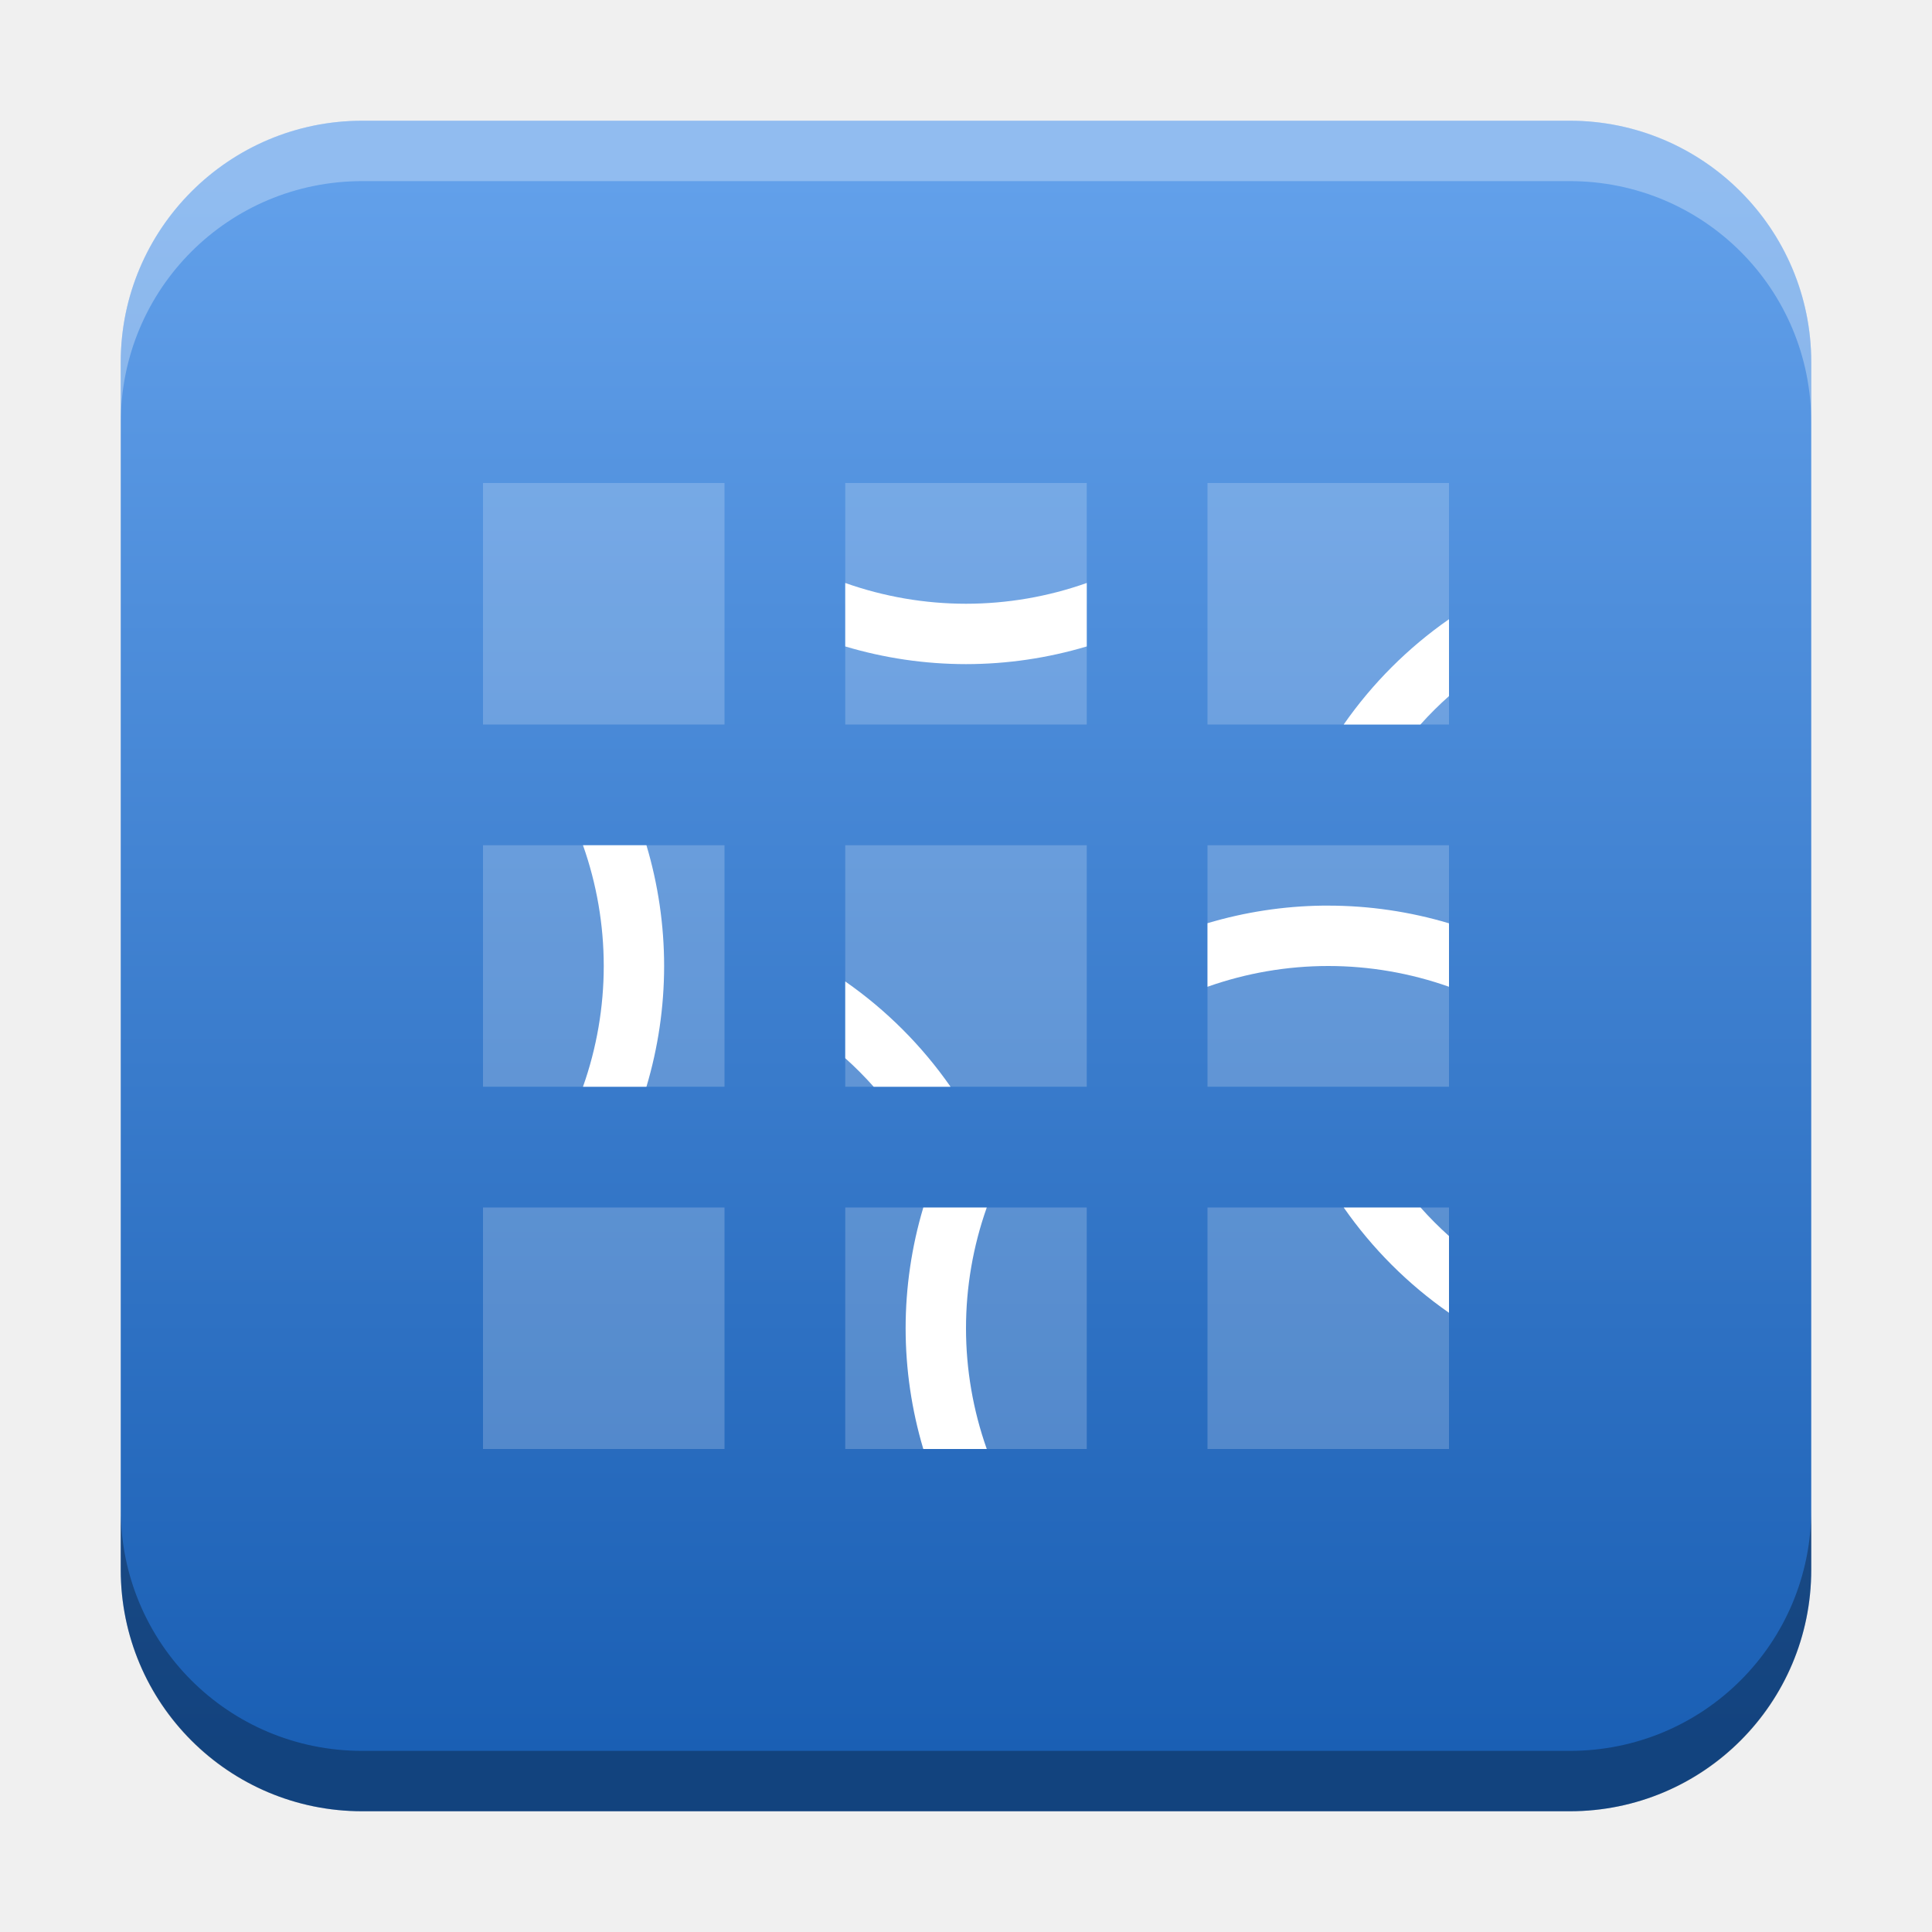
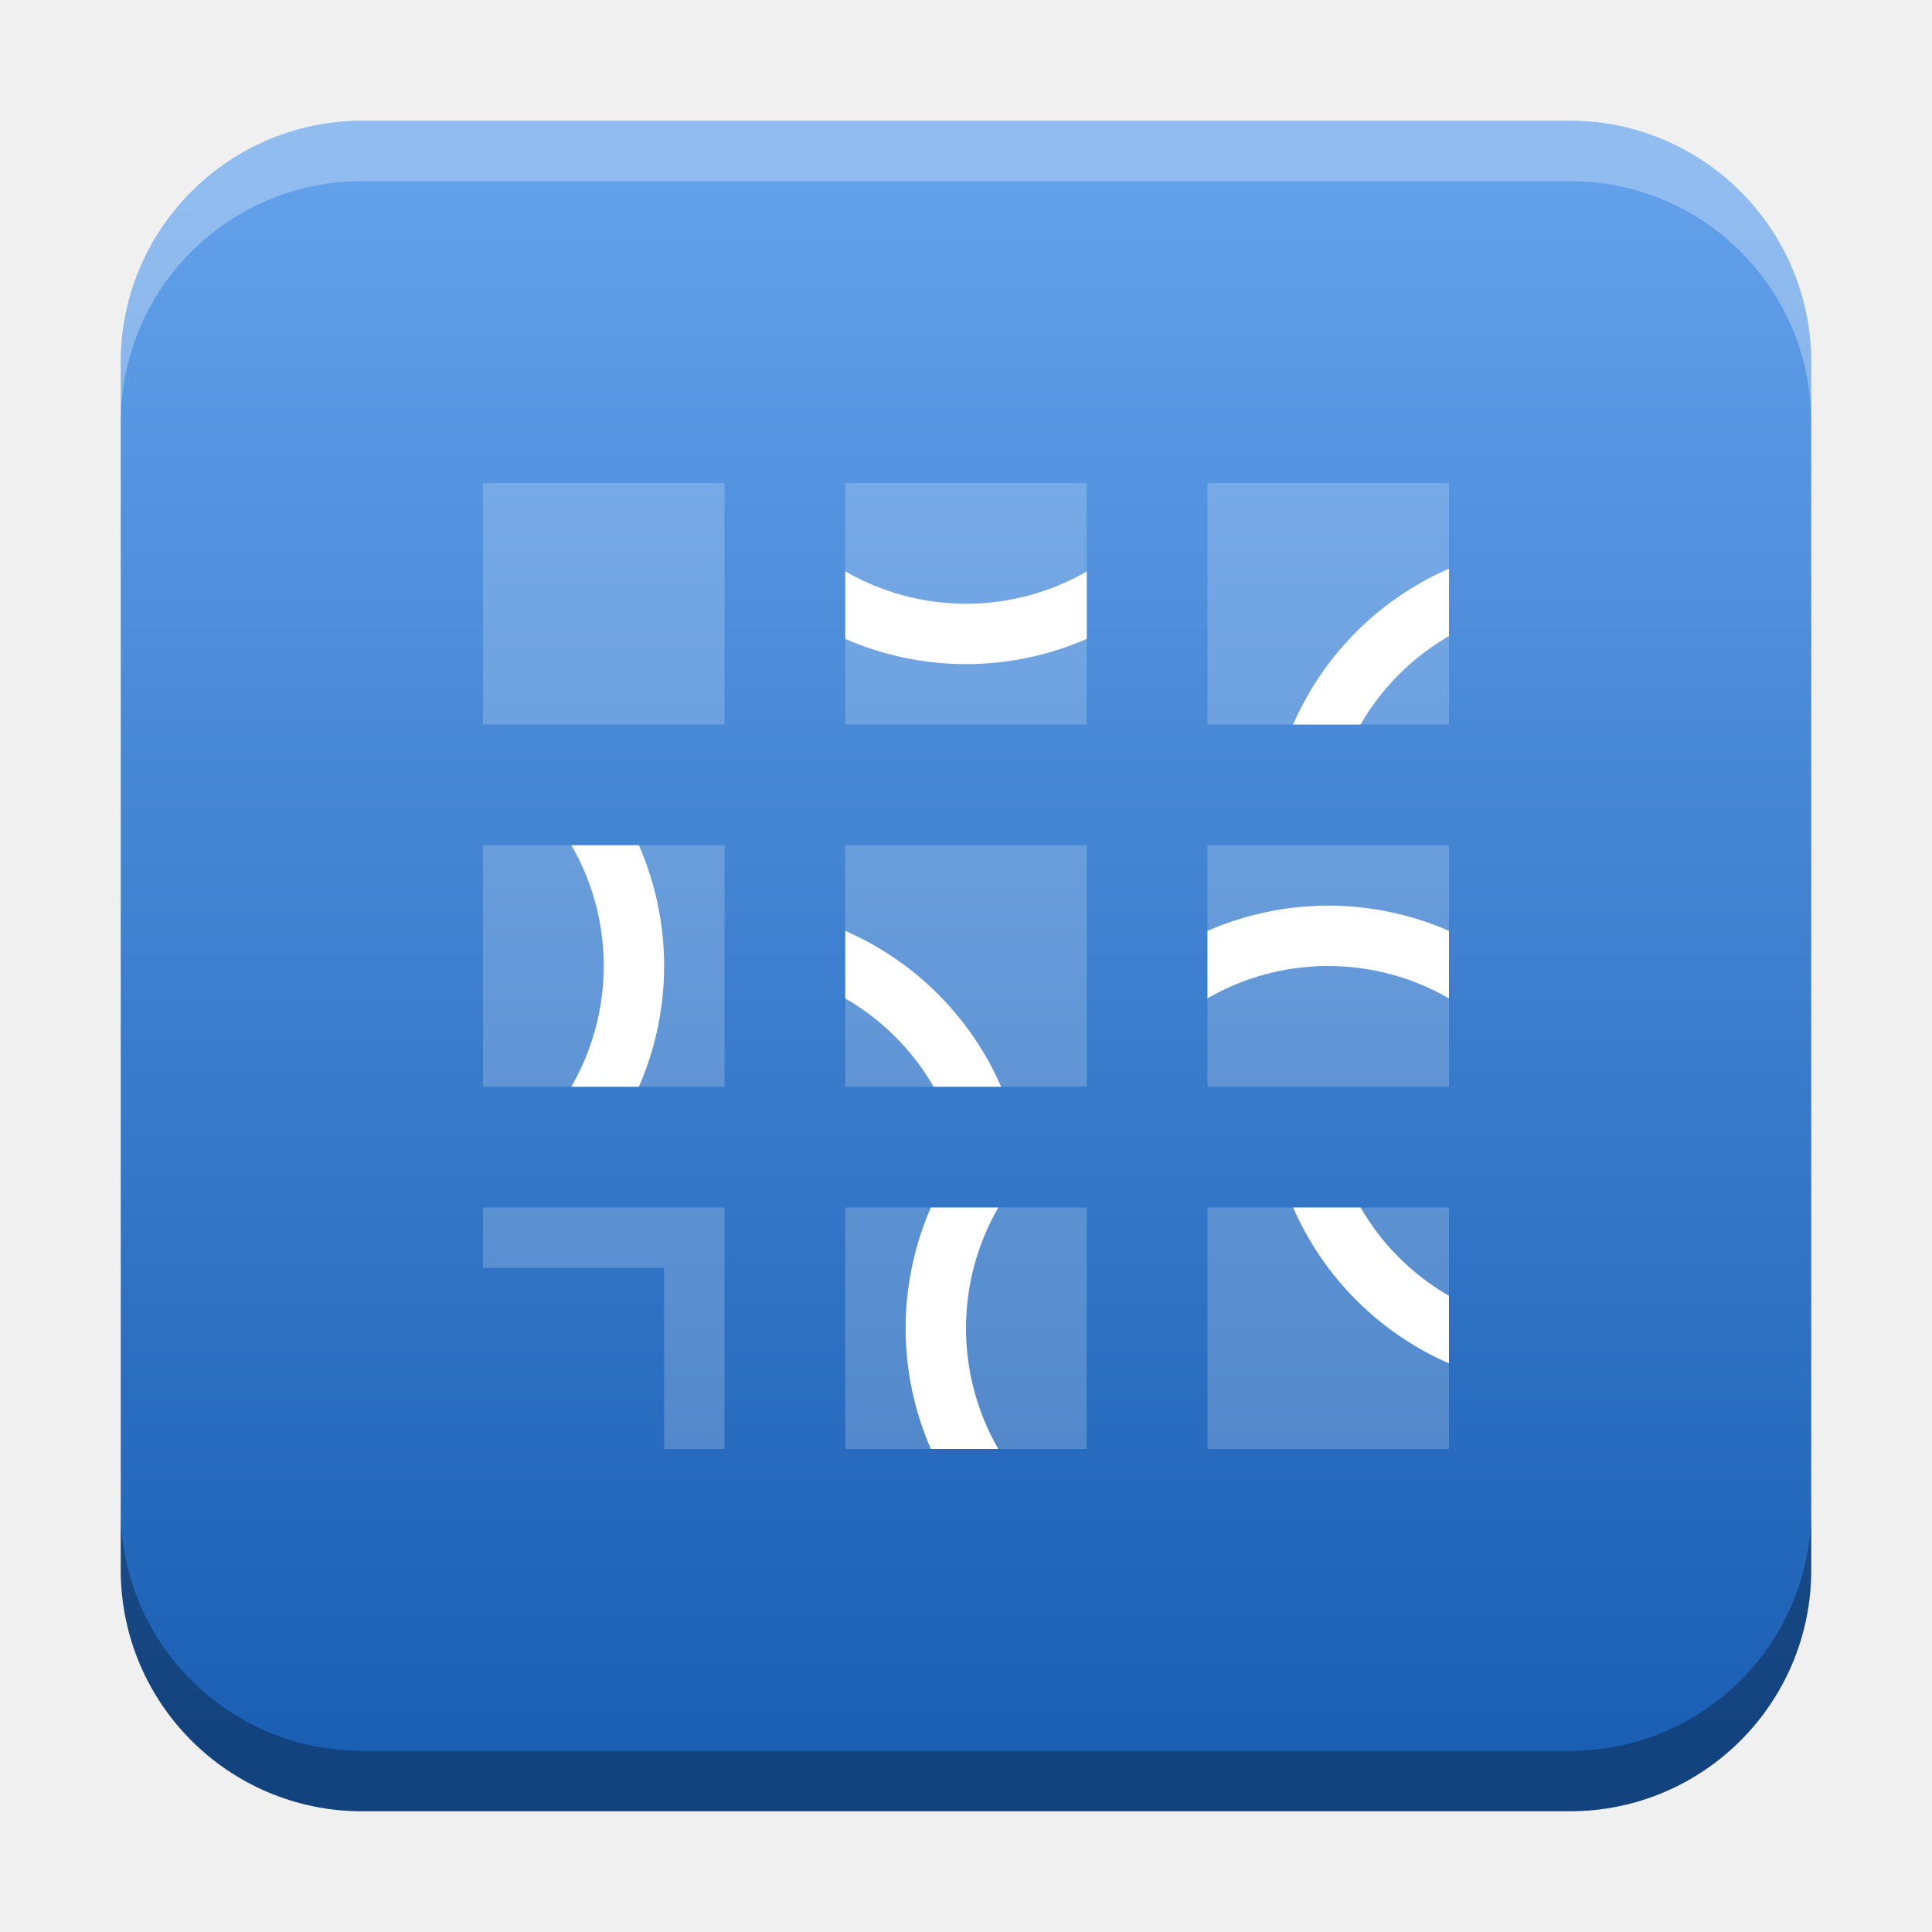
<svg xmlns="http://www.w3.org/2000/svg" xmlns:xlink="http://www.w3.org/1999/xlink" width="32" height="32" id="svg2" version="1.1">
  <defs id="defs4">
    <linearGradient id="linearGradient8471">
      <stop id="stop8467" offset="0" style="stop-color:#62a0ea;stop-opacity:1" />
      <stop id="stop8469" offset="1" style="stop-color:#1a5fb4;stop-opacity:1" />
    </linearGradient>
    <linearGradient id="linearGradient5306">
      <stop style="stop-color:#ffffff;stop-opacity:0.099;" offset="0" id="stop5308" />
      <stop style="stop-color:#ffffff;stop-opacity:0;" offset="1" id="stop5310" />
    </linearGradient>
    <linearGradient id="linearGradient5290">
      <stop style="stop-color:#00ffff;stop-opacity:0.098;" offset="0" id="stop5292" />
      <stop id="stop6740" offset="0.5" style="stop-color:#00ff7f;stop-opacity:0.047;" />
      <stop style="stop-color:#00ff00;stop-opacity:0;" offset="1" id="stop5294" />
    </linearGradient>
    <linearGradient id="linearGradient5188">
      <stop style="stop-color:#64b5f6;stop-opacity:0.247;" offset="0" id="stop5198" />
      <stop style="stop-color:#64b5f6;stop-opacity:0;" offset="1" id="stop5192" />
    </linearGradient>
    <linearGradient id="linearGradient3975">
      <stop style="stop-color:#ff5555;stop-opacity:1;" offset="0" id="stop3977" />
    </linearGradient>
    <linearGradient id="linearGradient3969">
      <stop style="stop-color:#87cdde;stop-opacity:1;" offset="0" id="stop3971" />
    </linearGradient>
    <filter id="filter3945" x="0" y="6" width="1.2" style="color-interpolation-filters:sRGB">
      <feDiffuseLighting id="feDiffuseLighting3947" lighting-color="#fdfdfd" surfaceScale="121.495" diffuseConstant="28.448" />
    </filter>
    <filter id="filter3979" style="color-interpolation-filters:sRGB">
      <feFlood flood-opacity="0.2" flood-color="rgb(0,0,0)" result="flood" id="feFlood3981" />
      <feComposite in="flood" in2="SourceGraphic" operator="in" result="composite1" id="feComposite3983" />
      <feGaussianBlur stdDeviation="6" result="blur" id="feGaussianBlur3985" />
      <feOffset dx="0" dy="6" result="offset" id="feOffset3987" />
      <feComposite in="SourceGraphic" in2="offset" operator="over" result="fbSourceGraphic" id="feComposite3989" />
      <feColorMatrix result="fbSourceGraphicAlpha" in="fbSourceGraphic" values="0 0 0 -1 0 0 0 0 -1 0 0 0 0 -1 0 0 0 0 1 0" id="feColorMatrix3991" />
      <feFlood id="feFlood3993" flood-opacity="0.2" flood-color="rgb(0,0,0)" result="flood" in="fbSourceGraphic" />
      <feComposite id="feComposite3995" in2="fbSourceGraphic" in="flood" operator="in" result="composite1" />
      <feGaussianBlur id="feGaussianBlur3997" stdDeviation="6" result="blur" />
      <feOffset id="feOffset3999" dx="0" dy="6" result="offset" />
      <feComposite id="feComposite4001" in2="offset" in="fbSourceGraphic" operator="over" result="composite2" />
    </filter>
    <filter style="color-interpolation-filters:sRGB" id="filter3876">
      <feFlood flood-opacity="0.2" flood-color="rgb(0,0,0)" result="flood" id="feFlood3878" />
      <feComposite in="flood" in2="SourceGraphic" operator="in" result="composite1" id="feComposite3880" />
      <feGaussianBlur stdDeviation="6" result="blur" id="feGaussianBlur3882" />
      <feOffset dx="0" dy="6" result="offset" id="feOffset3884" />
      <feComposite in="SourceGraphic" in2="offset" operator="over" result="fbSourceGraphic" id="feComposite3886" />
      <feColorMatrix result="fbSourceGraphicAlpha" in="fbSourceGraphic" values="0 0 0 -1 0 0 0 0 -1 0 0 0 0 -1 0 0 0 0 1 0" id="feColorMatrix3888" />
      <feFlood id="feFlood3890" flood-opacity="0.397" flood-color="rgb(0,0,0)" result="flood" in="fbSourceGraphic" />
      <feComposite id="feComposite3892" in2="fbSourceGraphic" in="flood" operator="in" result="composite1" />
      <feGaussianBlur id="feGaussianBlur3894" stdDeviation="19.2" result="blur" />
      <feOffset id="feOffset3896" dx="0" dy="6" result="offset" />
      <feComposite id="feComposite3898" in2="offset" in="fbSourceGraphic" operator="over" result="fbSourceGraphic" />
      <feColorMatrix result="fbSourceGraphicAlpha" in="fbSourceGraphic" values="0 0 0 -1 0 0 0 0 -1 0 0 0 0 -1 0 0 0 0 1 0" id="feColorMatrix3900" />
      <feFlood id="feFlood3902" flood-opacity="0.8" flood-color="rgb(0,0,0)" result="flood" in="fbSourceGraphic" />
      <feComposite id="feComposite3904" in2="fbSourceGraphic" in="flood" operator="in" result="composite1" />
      <feGaussianBlur id="feGaussianBlur3906" stdDeviation="19.2" result="blur" />
      <feOffset id="feOffset3908" dx="0" dy="6" result="offset" />
      <feComposite id="feComposite3910" in2="offset" in="fbSourceGraphic" operator="over" result="fbSourceGraphic" />
      <feColorMatrix result="fbSourceGraphicAlpha" in="fbSourceGraphic" values="0 0 0 -1 0 0 0 0 -1 0 0 0 0 -1 0 0 0 0 1 0" id="feColorMatrix3912" />
      <feFlood id="feFlood3914" flood-opacity="0.8" flood-color="rgb(0,0,0)" result="flood" in="fbSourceGraphic" />
      <feComposite id="feComposite3916" in2="fbSourceGraphic" in="flood" operator="in" result="composite1" />
      <feGaussianBlur id="feGaussianBlur3918" stdDeviation="26.1" result="blur" />
      <feOffset id="feOffset3920" dx="0" dy="6" result="offset" />
      <feComposite id="feComposite3922" in2="offset" in="fbSourceGraphic" operator="over" result="fbSourceGraphic" />
      <feColorMatrix result="fbSourceGraphicAlpha" in="fbSourceGraphic" values="0 0 0 -1 0 0 0 0 -1 0 0 0 0 -1 0 0 0 0 1 0" id="feColorMatrix3924" />
      <feFlood id="feFlood3926" flood-opacity="0.8" flood-color="rgb(0,0,0)" result="flood" in="fbSourceGraphic" />
      <feComposite id="feComposite3928" in2="fbSourceGraphic" in="flood" operator="in" result="composite1" />
      <feGaussianBlur id="feGaussianBlur3930" stdDeviation="35.7" result="blur" />
      <feOffset id="feOffset3932" dx="0" dy="6" result="offset" />
      <feComposite id="feComposite3934" in2="offset" in="fbSourceGraphic" operator="over" result="fbSourceGraphic" />
      <feColorMatrix result="fbSourceGraphicAlpha" in="fbSourceGraphic" values="0 0 0 -1 0 0 0 0 -1 0 0 0 0 -1 0 0 0 0 1 0" id="feColorMatrix3936" />
      <feFlood id="feFlood3938" flood-opacity="0.8" flood-color="rgb(0,0,0)" result="flood" in="fbSourceGraphic" />
      <feComposite id="feComposite3940" in2="fbSourceGraphic" in="flood" operator="in" result="composite1" />
      <feGaussianBlur id="feGaussianBlur3942" stdDeviation="6" result="blur" />
      <feOffset id="feOffset3944" dx="0" dy="6" result="offset" />
      <feComposite id="feComposite3946" in2="offset" in="fbSourceGraphic" operator="over" result="fbSourceGraphic" />
      <feColorMatrix result="fbSourceGraphicAlpha" in="fbSourceGraphic" values="0 0 0 -1 0 0 0 0 -1 0 0 0 0 -1 0 0 0 0 1 0" id="feColorMatrix3948" />
      <feFlood id="feFlood3950" flood-opacity="0.8" flood-color="rgb(0,0,0)" result="flood" in="fbSourceGraphic" />
      <feComposite id="feComposite3952" in2="fbSourceGraphic" in="flood" operator="in" result="composite1" />
      <feGaussianBlur id="feGaussianBlur3954" stdDeviation="21.7" result="blur" />
      <feOffset id="feOffset3956" dx="0" dy="6" result="offset" />
      <feComposite id="feComposite3958" in2="offset" in="fbSourceGraphic" operator="over" result="fbSourceGraphic" />
      <feColorMatrix result="fbSourceGraphicAlpha" in="fbSourceGraphic" values="0 0 0 -1 0 0 0 0 -1 0 0 0 0 -1 0 0 0 0 1 0" id="feColorMatrix3960" />
      <feFlood id="feFlood3962" flood-opacity="0.8" flood-color="rgb(0,0,0)" result="flood" in="fbSourceGraphic" />
      <feComposite id="feComposite3964" in2="fbSourceGraphic" in="flood" operator="in" result="composite1" />
      <feGaussianBlur id="feGaussianBlur3966" stdDeviation="21.7" result="blur" />
      <feOffset id="feOffset3968" dx="0" dy="1.9" result="offset" />
      <feComposite id="feComposite3970" in2="offset" in="fbSourceGraphic" operator="over" result="fbSourceGraphic" />
      <feColorMatrix result="fbSourceGraphicAlpha" in="fbSourceGraphic" values="0 0 0 -1 0 0 0 0 -1 0 0 0 0 -1 0 0 0 0 1 0" id="feColorMatrix3972" />
      <feFlood id="feFlood3974" flood-opacity="0.8" flood-color="rgb(0,0,0)" result="flood" in="fbSourceGraphic" />
      <feComposite id="feComposite3976" in2="fbSourceGraphic" in="flood" operator="in" result="composite1" />
      <feGaussianBlur id="feGaussianBlur3978" stdDeviation="21.7" result="blur" />
      <feOffset id="feOffset3980" dx="3.6" dy="1.9" result="offset" />
      <feComposite id="feComposite3982" in2="offset" in="fbSourceGraphic" operator="over" result="fbSourceGraphic" />
      <feColorMatrix result="fbSourceGraphicAlpha" in="fbSourceGraphic" values="0 0 0 -1 0 0 0 0 -1 0 0 0 0 -1 0 0 0 0 1 0" id="feColorMatrix3984" />
      <feFlood id="feFlood3986" flood-opacity="0.8" flood-color="rgb(0,0,0)" result="flood" in="fbSourceGraphic" />
      <feComposite id="feComposite3988" in2="fbSourceGraphic" in="flood" operator="in" result="composite1" />
      <feGaussianBlur id="feGaussianBlur3990" stdDeviation="21.7" result="blur" />
      <feOffset id="feOffset3992" dx="9.6" dy="1.9" result="offset" />
      <feComposite id="feComposite3994" in2="offset" in="fbSourceGraphic" operator="over" result="fbSourceGraphic" />
      <feColorMatrix result="fbSourceGraphicAlpha" in="fbSourceGraphic" values="0 0 0 -1 0 0 0 0 -1 0 0 0 0 -1 0 0 0 0 1 0" id="feColorMatrix3996" />
      <feFlood id="feFlood3998" flood-opacity="0.8" flood-color="rgb(0,0,0)" result="flood" in="fbSourceGraphic" />
      <feComposite id="feComposite4000" in2="fbSourceGraphic" in="flood" operator="in" result="composite1" />
      <feGaussianBlur id="feGaussianBlur4002" stdDeviation="21.7" result="blur" />
      <feOffset id="feOffset4004" dx="1.2" dy="1.9" result="offset" />
      <feComposite id="feComposite4006" in2="offset" in="fbSourceGraphic" operator="over" result="fbSourceGraphic" />
      <feColorMatrix result="fbSourceGraphicAlpha" in="fbSourceGraphic" values="0 0 0 -1 0 0 0 0 -1 0 0 0 0 -1 0 0 0 0 1 0" id="feColorMatrix4008" />
      <feFlood id="feFlood4010" flood-opacity="0.8" flood-color="rgb(0,0,0)" result="flood" in="fbSourceGraphic" />
      <feComposite id="feComposite4012" in2="fbSourceGraphic" in="flood" operator="in" result="composite1" />
      <feGaussianBlur id="feGaussianBlur4014" stdDeviation="21.7" result="blur" />
      <feOffset id="feOffset4016" dx="-1.4" dy="1.9" result="offset" />
      <feComposite id="feComposite4018" in2="offset" in="fbSourceGraphic" operator="over" result="fbSourceGraphic" />
      <feColorMatrix result="fbSourceGraphicAlpha" in="fbSourceGraphic" values="0 0 0 -1 0 0 0 0 -1 0 0 0 0 -1 0 0 0 0 1 0" id="feColorMatrix4020" />
      <feFlood id="feFlood4022" flood-opacity="0.8" flood-color="rgb(0,0,0)" result="flood" in="fbSourceGraphic" />
      <feComposite id="feComposite4024" in2="fbSourceGraphic" in="flood" operator="in" result="composite1" />
      <feGaussianBlur id="feGaussianBlur4026" stdDeviation="21.7" result="blur" />
      <feOffset id="feOffset4028" dx="0.3" dy="1.9" result="offset" />
      <feComposite id="feComposite4030" in2="offset" in="fbSourceGraphic" operator="over" result="fbSourceGraphic" />
      <feColorMatrix result="fbSourceGraphicAlpha" in="fbSourceGraphic" values="0 0 0 -1 0 0 0 0 -1 0 0 0 0 -1 0 0 0 0 1 0" id="feColorMatrix4032" />
      <feFlood id="feFlood4034" flood-opacity="0.8" flood-color="rgb(0,0,0)" result="flood" in="fbSourceGraphic" />
      <feComposite id="feComposite4036" in2="fbSourceGraphic" in="flood" operator="in" result="composite1" />
      <feGaussianBlur id="feGaussianBlur4038" stdDeviation="21.7" result="blur" />
      <feOffset id="feOffset4040" dx="-8.04912e-16" dy="1.9" result="offset" />
      <feComposite id="feComposite4042" in2="offset" in="fbSourceGraphic" operator="over" result="fbSourceGraphic" />
      <feColorMatrix result="fbSourceGraphicAlpha" in="fbSourceGraphic" values="0 0 0 -1 0 0 0 0 -1 0 0 0 0 -1 0 0 0 0 1 0" id="feColorMatrix4044" />
      <feFlood id="feFlood4046" flood-opacity="0.8" flood-color="rgb(0,0,0)" result="flood" in="fbSourceGraphic" />
      <feComposite id="feComposite4048" in2="fbSourceGraphic" in="flood" operator="in" result="composite1" />
      <feGaussianBlur id="feGaussianBlur4050" stdDeviation="21.7" result="blur" />
      <feOffset id="feOffset4052" dx="-8.04912e-16" dy="3.6" result="offset" />
      <feComposite id="feComposite4054" in2="offset" in="fbSourceGraphic" operator="over" result="fbSourceGraphic" />
      <feColorMatrix result="fbSourceGraphicAlpha" in="fbSourceGraphic" values="0 0 0 -1 0 0 0 0 -1 0 0 0 0 -1 0 0 0 0 1 0" id="feColorMatrix4056" />
      <feFlood id="feFlood4058" flood-opacity="0.8" flood-color="rgb(0,0,0)" result="flood" in="fbSourceGraphic" />
      <feComposite id="feComposite4060" in2="fbSourceGraphic" in="flood" operator="in" result="composite1" />
      <feGaussianBlur id="feGaussianBlur4062" stdDeviation="6" result="blur" />
      <feOffset id="feOffset4064" dx="-8.04912e-16" dy="3.6" result="offset" />
      <feComposite id="feComposite4066" in2="offset" in="fbSourceGraphic" operator="over" result="fbSourceGraphic" />
      <feColorMatrix result="fbSourceGraphicAlpha" in="fbSourceGraphic" values="0 0 0 -1 0 0 0 0 -1 0 0 0 0 -1 0 0 0 0 1 0" id="feColorMatrix4080" />
      <feFlood id="feFlood4082" flood-opacity="0.8" flood-color="rgb(0,0,0)" result="flood" in="fbSourceGraphic" />
      <feComposite id="feComposite4084" in2="fbSourceGraphic" in="flood" operator="in" result="composite1" />
      <feGaussianBlur id="feGaussianBlur4086" stdDeviation="6" result="blur" />
      <feOffset id="feOffset4088" dx="-8.04912e-16" dy="3.6" result="offset" />
      <feComposite id="feComposite4090" in2="offset" in="fbSourceGraphic" operator="over" result="fbSourceGraphic" />
      <feColorMatrix result="fbSourceGraphicAlpha" in="fbSourceGraphic" values="0 0 0 -1 0 0 0 0 -1 0 0 0 0 -1 0 0 0 0 1 0" id="feColorMatrix4092" />
      <feFlood id="feFlood4094" flood-opacity="0.8" flood-color="rgb(0,0,0)" result="flood" in="fbSourceGraphic" />
      <feComposite id="feComposite4096" in2="fbSourceGraphic" in="flood" operator="in" result="composite1" />
      <feGaussianBlur id="feGaussianBlur4098" stdDeviation="6" result="blur" />
      <feOffset id="feOffset4100" dx="-8.04912e-16" dy="7.7" result="offset" />
      <feComposite id="feComposite4102" in2="offset" in="fbSourceGraphic" operator="over" result="fbSourceGraphic" />
      <feColorMatrix result="fbSourceGraphicAlpha" in="fbSourceGraphic" values="0 0 0 -1 0 0 0 0 -1 0 0 0 0 -1 0 0 0 0 1 0" id="feColorMatrix4104" />
      <feFlood id="feFlood4106" flood-opacity="0.8" flood-color="rgb(0,0,0)" result="flood" in="fbSourceGraphic" />
      <feComposite id="feComposite4108" in2="fbSourceGraphic" in="flood" operator="in" result="composite1" />
      <feGaussianBlur id="feGaussianBlur4110" stdDeviation="6" result="blur" />
      <feOffset id="feOffset4112" dx="-8.04912e-16" dy="11.6" result="offset" />
      <feComposite id="feComposite4114" in2="offset" in="fbSourceGraphic" operator="over" result="fbSourceGraphic" />
      <feColorMatrix result="fbSourceGraphicAlpha" in="fbSourceGraphic" values="0 0 0 -1 0 0 0 0 -1 0 0 0 0 -1 0 0 0 0 1 0" id="feColorMatrix4116" />
      <feFlood id="feFlood4118" flood-opacity="0.5" flood-color="rgb(0,0,0)" result="flood" in="fbSourceGraphic" />
      <feComposite id="feComposite4120" in2="fbSourceGraphic" in="flood" operator="in" result="composite1" />
      <feGaussianBlur id="feGaussianBlur4122" stdDeviation="6" result="blur" />
      <feOffset id="feOffset4124" dx="-8.04912e-16" dy="11.6" result="offset" />
      <feComposite id="feComposite4126" in2="offset" in="fbSourceGraphic" operator="over" result="fbSourceGraphic" />
      <feColorMatrix result="fbSourceGraphicAlpha" in="fbSourceGraphic" values="0 0 0 -1 0 0 0 0 -1 0 0 0 0 -1 0 0 0 0 1 0" id="feColorMatrix4128" />
      <feFlood id="feFlood4130" flood-opacity="0.3" flood-color="rgb(0,0,0)" result="flood" in="fbSourceGraphic" />
      <feComposite id="feComposite4132" in2="fbSourceGraphic" in="flood" operator="in" result="composite1" />
      <feGaussianBlur id="feGaussianBlur4134" stdDeviation="6" result="blur" />
      <feOffset id="feOffset4136" dx="-8.04912e-16" dy="11.6" result="offset" />
      <feComposite id="feComposite4138" in2="offset" in="fbSourceGraphic" operator="over" result="fbSourceGraphic" />
      <feColorMatrix result="fbSourceGraphicAlpha" in="fbSourceGraphic" values="0 0 0 -1 0 0 0 0 -1 0 0 0 0 -1 0 0 0 0 1 0" id="feColorMatrix4140" />
      <feFlood id="feFlood4142" flood-opacity="0.2" flood-color="rgb(0,0,0)" result="flood" in="fbSourceGraphic" />
      <feComposite id="feComposite4144" in2="fbSourceGraphic" in="flood" operator="in" result="composite1" />
      <feGaussianBlur id="feGaussianBlur4146" stdDeviation="6" result="blur" />
      <feOffset id="feOffset4148" dx="-8.04912e-16" dy="11.6" result="offset" />
      <feComposite id="feComposite4150" in2="offset" in="fbSourceGraphic" operator="over" result="fbSourceGraphic" />
      <feColorMatrix result="fbSourceGraphicAlpha" in="fbSourceGraphic" values="0 0 0 -1 0 0 0 0 -1 0 0 0 0 -1 0 0 0 0 1 0" id="feColorMatrix4152" />
      <feFlood id="feFlood4154" flood-opacity="0.2" flood-color="rgb(0,0,0)" result="flood" in="fbSourceGraphic" />
      <feComposite id="feComposite4156" in2="fbSourceGraphic" in="flood" operator="in" result="composite1" />
      <feGaussianBlur id="feGaussianBlur4158" stdDeviation="6" result="blur" />
      <feOffset id="feOffset4160" dx="-8.04912e-16" dy="11.6" result="offset" />
      <feComposite id="feComposite4162" in2="offset" in="fbSourceGraphic" operator="over" result="fbSourceGraphic" />
      <feColorMatrix result="fbSourceGraphicAlpha" in="fbSourceGraphic" values="0 0 0 -1 0 0 0 0 -1 0 0 0 0 -1 0 0 0 0 1 0" id="feColorMatrix4164" />
      <feFlood id="feFlood4166" flood-opacity="0.2" flood-color="rgb(0,0,0)" result="flood" in="fbSourceGraphic" />
      <feComposite id="feComposite4168" in2="fbSourceGraphic" in="flood" operator="in" result="composite1" />
      <feGaussianBlur id="feGaussianBlur4170" stdDeviation="6" result="blur" />
      <feOffset id="feOffset4172" dx="-8.04912e-16" dy="6" result="offset" />
      <feComposite id="feComposite4174" in2="offset" in="fbSourceGraphic" operator="over" result="composite2" />
    </filter>
    <filter id="filter4522" style="color-interpolation-filters:sRGB">
      <feGaussianBlur stdDeviation="3" id="feGaussianBlur4524" />
      <feColorMatrix result="fbSourceGraphic" values="1 0 0 0 0 0 1 0 0 0 0 0 1 0 0 0 0 0 6 -2.5 " id="feColorMatrix4526" />
    </filter>
    <filter id="filter4576" style="color-interpolation-filters:sRGB">
      <feGaussianBlur stdDeviation="3" id="feGaussianBlur4578" />
      <feColorMatrix result="fbSourceGraphic" values="1 0 0 0 0 0 1 0 0 0 0 0 1 0 0 0 0 0 6 -2.5 " id="feColorMatrix4580" />
    </filter>
    <filter id="filter4576-0" style="color-interpolation-filters:sRGB">
      <feGaussianBlur stdDeviation="3" id="feGaussianBlur4578-8" />
      <feColorMatrix result="fbSourceGraphic" values="1 0 0 0 0 0 1 0 0 0 0 0 1 0 0 0 0 0 6 -2.5 " id="feColorMatrix4580-0" />
    </filter>
    <filter id="filter4576-0-0" style="color-interpolation-filters:sRGB">
      <feGaussianBlur stdDeviation="3" id="feGaussianBlur4578-8-5" />
      <feColorMatrix result="fbSourceGraphic" values="1 0 0 0 0 0 1 0 0 0 0 0 1 0 0 0 0 0 6 -2.5 " id="feColorMatrix4580-0-2" />
    </filter>
    <filter id="filter4576-0-0-4" style="color-interpolation-filters:sRGB">
      <feGaussianBlur stdDeviation="3" id="feGaussianBlur4578-8-5-2" />
      <feColorMatrix result="fbSourceGraphic" values="1 0 0 0 0 0 1 0 0 0 0 0 1 0 0 0 0 0 6 -2.5 " id="feColorMatrix4580-0-2-7" />
    </filter>
    <radialGradient xlink:href="#linearGradient5306" id="radialGradient5296" cx="9" cy="1032.112" fx="9" fy="1032.112" r="10.125" gradientUnits="userSpaceOnUse" gradientTransform="matrix(1.944444,0,0,1.944447,-13.5625,-977.5881)" />
    <linearGradient xlink:href="#linearGradient5306" id="linearGradient5312" x1="-15.75" y1="1029.3" x2="23.625" y2="1029.3" gradientUnits="userSpaceOnUse" />
    <linearGradient id="linearGradient3783-1">
      <stop id="stop3785-2" offset="0" style="stop-color:#1e94d3;stop-opacity:1;" />
      <stop style="stop-color:#1e94d3;stop-opacity:1;" offset="1" id="stop3803-6" />
    </linearGradient>
    <linearGradient gradientUnits="userSpaceOnUse" y2="50" x2="30" y1="90" x1="-10" id="linearGradient3827-7" xlink:href="#linearGradient3783-1" />
    <linearGradient gradientUnits="userSpaceOnUse" y2="50" x2="30" y1="90" x1="-10" id="linearGradient3827" xlink:href="#linearGradient3783" />
    <linearGradient id="linearGradient3783">
      <stop id="stop3785" offset="0" style="stop-color:#1e94d3;stop-opacity:1;" />
      <stop style="stop-color:#1e94d3;stop-opacity:1;" offset="1" id="stop3803" />
    </linearGradient>
    <linearGradient id="linearGradient3821">
      <stop id="stop3823" offset="0" style="stop-color:#37aee2;stop-opacity:1;" />
      <stop id="stop3825" offset="1" style="stop-color:#1e96c8;stop-opacity:1;" />
    </linearGradient>
    <linearGradient id="linearGradient3829">
      <stop style="stop-color:#1f96d4;stop-opacity:1;" offset="0" id="stop3831" />
      <stop style="stop-color:#37aee2;stop-opacity:1;" offset="1" id="stop3833" />
    </linearGradient>
    <linearGradient id="linearGradient3877">
      <stop id="stop3879" offset="0" style="stop-color:#eff7fc;stop-opacity:1;" />
      <stop id="stop3881" offset="1" style="stop-color:#ffffff;stop-opacity:1;" />
    </linearGradient>
    <linearGradient id="linearGradient3689">
      <stop id="stop3691" offset="0" style="stop-color:#f68000;stop-opacity:1;" />
      <stop id="stop3693" offset="1" style="stop-color:#fd9800;stop-opacity:1;" />
    </linearGradient>
    <linearGradient id="linearGradient3675">
      <stop id="stop3677" offset="0" style="stop-color:#ffb900;stop-opacity:1;" />
      <stop id="stop3679" offset="1" style="stop-color:#ffd76b;stop-opacity:1;" />
    </linearGradient>
    <linearGradient y2="463.262" x2="412.23" y1="461.921" x1="-113.893" gradientUnits="userSpaceOnUse" id="linearGradient3840" xlink:href="#linearGradient3675" />
    <linearGradient id="linearGradient3634">
      <stop style="stop-color:#7a8288;stop-opacity:1;" offset="0" id="stop3636" />
      <stop id="stop3638" offset="0.076" style="stop-color:#9fa3a7;stop-opacity:1;" />
      <stop style="stop-color:#7d858b;stop-opacity:1;" offset="1" id="stop3640" />
    </linearGradient>
    <linearGradient y2="12.703" x2="151.346" y1="-0.642" x1="107.209" gradientTransform="matrix(0.2822222,0,0,0.2822222,-0.1398399,-0.01181449)" gradientUnits="userSpaceOnUse" id="linearGradient3838" xlink:href="#linearGradient3634" />
    <linearGradient id="linearGradient3712">
      <stop id="stop3714" offset="0" style="stop-color:#a1abb2;stop-opacity:1;" />
      <stop style="stop-color:#eaeced;stop-opacity:1;" offset="0.148" id="stop3720" />
      <stop id="stop3716" offset="1" style="stop-color:#c6ccd0;stop-opacity:1;" />
    </linearGradient>
    <linearGradient y2="27.389" x2="164.759" y1="12.641" x1="104.886" gradientUnits="userSpaceOnUse" id="linearGradient3836" xlink:href="#linearGradient3712" />
    <linearGradient id="linearGradient3702">
      <stop id="stop3704" offset="0" style="stop-color:#7a8288;stop-opacity:1;" />
      <stop style="stop-color:#9fa3a7;stop-opacity:1;" offset="0.529" id="stop3710" />
      <stop id="stop3706" offset="1" style="stop-color:#7d858b;stop-opacity:1;" />
    </linearGradient>
    <linearGradient y2="268.415" x2="334.031" y1="252.484" x1="18.875" gradientUnits="userSpaceOnUse" id="linearGradient3834" xlink:href="#linearGradient3702" />
    <linearGradient id="linearGradient3626">
      <stop style="stop-color:#a1abb2;stop-opacity:1;" offset="0" id="stop3628" />
      <stop id="stop3630" offset="0.083" style="stop-color:#eaeced;stop-opacity:1;" />
      <stop style="stop-color:#c6ccd0;stop-opacity:1;" offset="1" id="stop3632" />
    </linearGradient>
    <linearGradient y2="290.7" x2="278.432" y1="228.6" x1="44.104" gradientUnits="userSpaceOnUse" id="linearGradient3832" xlink:href="#linearGradient3626" />
    <linearGradient id="linearGradient3646">
      <stop id="stop3648" offset="0" style="stop-color:#f48200;stop-opacity:0;" />
      <stop style="stop-color:#f48200;stop-opacity:0.728;" offset="0.589" id="stop3654" />
      <stop id="stop3658" offset="0.816" style="stop-color:#cc5f00;stop-opacity:1;" />
      <stop id="stop3650" offset="1" style="stop-color:#a43d00;stop-opacity:1;" />
    </linearGradient>
    <linearGradient y2="55.356" x2="261.622" y1="70.105" x1="115.202" gradientUnits="userSpaceOnUse" id="linearGradient3830" xlink:href="#linearGradient3646" />
    <linearGradient id="linearGradient3668">
      <stop style="stop-color:#9b4400;stop-opacity:1;" offset="0" id="stop3670" />
      <stop style="stop-color:#e56300;stop-opacity:1;" offset="1" id="stop3672" />
    </linearGradient>
    <linearGradient y2="108.988" x2="93.522" y1="102.284" x1="64.751" gradientUnits="userSpaceOnUse" id="linearGradient3828" xlink:href="#linearGradient3668" />
    <linearGradient id="linearGradient3649">
      <stop id="stop3651" offset="0" style="stop-color:#e26400;stop-opacity:1;" />
      <stop id="stop3653" offset="1" style="stop-color:#ffb900;stop-opacity:1;" />
    </linearGradient>
    <linearGradient y2="125.316" x2="44.376" y1="100.342" x1="40.775" gradientTransform="matrix(1,0,0,1.020233,0,-1.423461)" gradientUnits="userSpaceOnUse" id="linearGradient3826" xlink:href="#linearGradient3649" />
    <linearGradient id="linearGradient3689-2">
      <stop id="stop3691-2" offset="0" style="stop-color:#f68000;stop-opacity:1;" />
      <stop id="stop3693-3" offset="1" style="stop-color:#fd9800;stop-opacity:1;" />
    </linearGradient>
    <linearGradient id="linearGradient3675-8">
      <stop id="stop3677-4" offset="0" style="stop-color:#ffb900;stop-opacity:1;" />
      <stop id="stop3679-7" offset="1" style="stop-color:#ffd76b;stop-opacity:1;" />
    </linearGradient>
    <linearGradient y2="463.262" x2="412.23" y1="461.921" x1="-113.893" gradientUnits="userSpaceOnUse" id="linearGradient3840-4" xlink:href="#linearGradient3675-8" />
    <linearGradient id="linearGradient3634-7">
      <stop style="stop-color:#7a8288;stop-opacity:1;" offset="0" id="stop3636-4" />
      <stop id="stop3638-6" offset="0.076" style="stop-color:#9fa3a7;stop-opacity:1;" />
      <stop style="stop-color:#7d858b;stop-opacity:1;" offset="1" id="stop3640-9" />
    </linearGradient>
    <linearGradient y2="12.703" x2="151.346" y1="-0.642" x1="107.209" gradientTransform="matrix(0.2822222,0,0,0.2822222,-0.1398399,-0.01181449)" gradientUnits="userSpaceOnUse" id="linearGradient3838-1" xlink:href="#linearGradient3634-7" />
    <linearGradient id="linearGradient3712-7">
      <stop id="stop3714-7" offset="0" style="stop-color:#a1abb2;stop-opacity:1;" />
      <stop style="stop-color:#eaeced;stop-opacity:1;" offset="0.148" id="stop3720-2" />
      <stop id="stop3716-3" offset="1" style="stop-color:#c6ccd0;stop-opacity:1;" />
    </linearGradient>
    <linearGradient y2="27.389" x2="164.759" y1="12.641" x1="104.886" gradientUnits="userSpaceOnUse" id="linearGradient3836-7" xlink:href="#linearGradient3712-7" />
    <linearGradient id="linearGradient3702-3">
      <stop id="stop3704-5" offset="0" style="stop-color:#7a8288;stop-opacity:1;" />
      <stop style="stop-color:#9fa3a7;stop-opacity:1;" offset="0.529" id="stop3710-4" />
      <stop id="stop3706-4" offset="1" style="stop-color:#7d858b;stop-opacity:1;" />
    </linearGradient>
    <linearGradient y2="268.415" x2="334.031" y1="252.484" x1="18.875" gradientUnits="userSpaceOnUse" id="linearGradient3834-9" xlink:href="#linearGradient3702-3" />
    <linearGradient id="linearGradient3626-6">
      <stop style="stop-color:#a1abb2;stop-opacity:1;" offset="0" id="stop3628-0" />
      <stop id="stop3630-5" offset="0.083" style="stop-color:#eaeced;stop-opacity:1;" />
      <stop style="stop-color:#c6ccd0;stop-opacity:1;" offset="1" id="stop3632-7" />
    </linearGradient>
    <linearGradient y2="290.7" x2="278.432" y1="228.6" x1="44.104" gradientUnits="userSpaceOnUse" id="linearGradient3832-3" xlink:href="#linearGradient3626-6" />
    <linearGradient id="linearGradient3646-6">
      <stop id="stop3648-6" offset="0" style="stop-color:#f48200;stop-opacity:0;" />
      <stop style="stop-color:#f48200;stop-opacity:0.728;" offset="0.589" id="stop3654-6" />
      <stop id="stop3658-4" offset="0.816" style="stop-color:#cc5f00;stop-opacity:1;" />
      <stop id="stop3650-0" offset="1" style="stop-color:#a43d00;stop-opacity:1;" />
    </linearGradient>
    <linearGradient y2="55.356" x2="261.622" y1="70.105" x1="115.202" gradientUnits="userSpaceOnUse" id="linearGradient3830-6" xlink:href="#linearGradient3646-6" />
    <linearGradient id="linearGradient3668-5">
      <stop style="stop-color:#9b4400;stop-opacity:1;" offset="0" id="stop3670-3" />
      <stop style="stop-color:#e56300;stop-opacity:1;" offset="1" id="stop3672-2" />
    </linearGradient>
    <linearGradient y2="108.988" x2="93.522" y1="102.284" x1="64.751" gradientUnits="userSpaceOnUse" id="linearGradient3828-1" xlink:href="#linearGradient3668-5" />
    <linearGradient id="linearGradient3649-3">
      <stop id="stop3651-9" offset="0" style="stop-color:#e26400;stop-opacity:1;" />
      <stop id="stop3653-7" offset="1" style="stop-color:#ffb900;stop-opacity:1;" />
    </linearGradient>
    <linearGradient y2="125.316" x2="44.376" y1="100.342" x1="40.775" gradientTransform="matrix(1,0,0,1.020233,0,-1.423461)" gradientUnits="userSpaceOnUse" id="linearGradient3826-1" xlink:href="#linearGradient3649-3" />
    <linearGradient id="linearGradient2460" y2="44.984" gradientUnits="userSpaceOnUse" x2="19.36" y1="21.031" x1="19.245">
      <stop id="stop3602" style="stop-color:#fafafa;stop-opacity:1;" offset="0" />
      <stop id="stop3604" style="stop-color:#f0f0f0;stop-opacity:1;" offset="1" />
    </linearGradient>
    <linearGradient xlink:href="#linearGradient2460" id="linearGradient3157" gradientUnits="userSpaceOnUse" gradientTransform="matrix(12.10256,0,0,12.10256,-34.46825,-46.18711)" x1="18.93" y1="6.295" x2="19.36" y2="36.644" />
    <linearGradient id="linearGradient5479-2">
      <stop id="stop5481-7" offset="0" style="stop-color:#be5300;stop-opacity:1;" />
      <stop style="stop-color:#f07300;stop-opacity:1" offset="0.763" id="stop5483-4" />
      <stop id="stop5485-2" offset="1" style="stop-color:#e67700;stop-opacity:1;" />
    </linearGradient>
    <linearGradient y2="134.644" x2="128.507" y1="101.118" x1="4.11" gradientTransform="matrix(1.235159,0,0,1.235159,262.2571,326.9873)" gradientUnits="userSpaceOnUse" id="linearGradient3900" xlink:href="#linearGradient5479-2" />
    <linearGradient id="linearGradient5479-6">
      <stop style="stop-color:#be5300;stop-opacity:1;" offset="0" id="stop5481-6" />
      <stop id="stop5483-0" offset="0.763" style="stop-color:#f07300;stop-opacity:1" />
      <stop style="stop-color:#e67700;stop-opacity:1;" offset="1" id="stop5485-5" />
    </linearGradient>
    <linearGradient xlink:href="#linearGradient5479-6" id="linearGradient5467-1" gradientUnits="userSpaceOnUse" gradientTransform="matrix(1.235159,0,0,1.235159,262.2571,326.9873)" x1="4.11" y1="101.118" x2="128.507" y2="134.644" />
    <linearGradient id="linearGradient5447">
      <stop id="stop5451" offset="0" style="stop-color:#e66e00;stop-opacity:1;" />
      <stop style="stop-color:#e67700;stop-opacity:1;" offset="1" id="stop5453" />
    </linearGradient>
    <linearGradient id="linearGradient5479">
      <stop style="stop-color:#be5300;stop-opacity:1;" offset="0" id="stop5481" />
      <stop id="stop5483" offset="0.763" style="stop-color:#f07300;stop-opacity:1" />
      <stop style="stop-color:#e67700;stop-opacity:1;" offset="1" id="stop5485" />
    </linearGradient>
    <linearGradient xlink:href="#linearGradient5479" id="linearGradient5467" gradientUnits="userSpaceOnUse" gradientTransform="matrix(1.235159,0,0,1.235159,262.2571,326.9873)" x1="4.11" y1="101.118" x2="128.507" y2="134.644" />
    <linearGradient gradientTransform="matrix(1.005865,0,0,0.994169,100,0)" gradientUnits="userSpaceOnUse" id="linearGradient3416" y2="7.017" x2="45.448" y1="92.54" x1="45.448">
      <stop offset="0" style="stop-color:#000000;stop-opacity:1" id="stop3418" />
      <stop offset="1" style="stop-color:#000000;stop-opacity:0.588" id="stop3420" />
    </linearGradient>
    <linearGradient xlink:href="#ButtonShadow-0-1-1-5" id="linearGradient5342" gradientUnits="userSpaceOnUse" gradientTransform="matrix(1.007415,0,0,1.007415,-810.4888,593.1369)" x1="1012.513" y1="484.417" x2="1006.808" y2="20.626" />
    <linearGradient gradientTransform="matrix(1.005865,0,0,0.994169,100,0)" gradientUnits="userSpaceOnUse" id="linearGradient3409" y2="7.017" x2="45.448" y1="92.54" x1="45.448">
      <stop offset="0" style="stop-color:#000000;stop-opacity:1" id="stop3411" />
      <stop offset="1" style="stop-color:#000000;stop-opacity:0.588" id="stop3413" />
    </linearGradient>
    <linearGradient gradientTransform="matrix(1.005865,0,0,0.994169,100,0)" gradientUnits="userSpaceOnUse" id="linearGradient3402" y2="7.017" x2="45.448" y1="92.54" x1="45.448">
      <stop offset="0" style="stop-color:#000000;stop-opacity:1" id="stop3404" />
      <stop offset="1" style="stop-color:#000000;stop-opacity:0.588" id="stop3406" />
    </linearGradient>
    <linearGradient gradientTransform="matrix(1.005865,0,0,0.994169,100,0)" gradientUnits="userSpaceOnUse" id="linearGradient3395" y2="7.017" x2="45.448" y1="92.54" x1="45.448">
      <stop offset="0" style="stop-color:#000000;stop-opacity:1" id="stop3397" />
      <stop offset="1" style="stop-color:#000000;stop-opacity:0.588" id="stop3399" />
    </linearGradient>
    <linearGradient gradientTransform="matrix(1.005865,0,0,0.994169,100,0)" gradientUnits="userSpaceOnUse" id="ButtonShadow-0-1-1-5" y2="7.017" x2="45.448" y1="92.54" x1="45.448">
      <stop offset="0" style="stop-color:#000000;stop-opacity:1" id="stop3750-8-9-3-6" />
      <stop offset="1" style="stop-color:#000000;stop-opacity:0.588" id="stop3752-5-6-4-2" />
    </linearGradient>
    <linearGradient id="linearGradient4046">
      <stop offset="0" style="stop-color:#000000;stop-opacity:1;" id="stop4048" />
      <stop offset="1" style="stop-color:#ffffff;stop-opacity:0.2" id="stop4050" />
    </linearGradient>
    <linearGradient id="linearGradient3737">
      <stop offset="0" style="stop-color:#ffffff;stop-opacity:1" id="stop3739" />
      <stop offset="1" style="stop-color:#ffffff;stop-opacity:0" id="stop3741" />
    </linearGradient>
    <linearGradient id="linearGradient4487">
      <stop offset="0" style="stop-color:#000000;stop-opacity:1" id="stop4489" />
      <stop offset="1" style="stop-color:#000000;stop-opacity:0" id="stop4491" />
    </linearGradient>
    <linearGradient y2="251.661" x2="1011.953" y1="476.26" x1="1016.104" gradientTransform="translate(-146.2203,369.0885)" gradientUnits="userSpaceOnUse" id="linearGradient4082" xlink:href="#linearGradient4487" />
    <linearGradient xlink:href="#SVGID_2_" id="linearGradient3803" x1="259.994" y1="44" x2="259.994" y2="464" gradientUnits="userSpaceOnUse" />
    <linearGradient y2="217.459" x2="200.051" y1="185.074" x1="200.051" gradientTransform="matrix(9.257474,0,0,9.257474,-1595.928,-1607.211)" gradientUnits="userSpaceOnUse" id="linearGradient3017" xlink:href="#SVGID_2_" />
    <linearGradient xlink:href="#SVGID_2_" id="linearGradient3021" gradientUnits="userSpaceOnUse" gradientTransform="matrix(13.57763,0,0,13.57763,-2026.162,-2566.71)" x1="200.051" y1="185.074" x2="200.051" y2="217.459" />
    <linearGradient y2="217.459" x2="200.051" y1="185.074" x1="200.051" gradientUnits="userSpaceOnUse" id="SVGID_2_">
      <stop id="stop13" style="stop-color:#61B74A" offset="0" />
      <stop id="stop15" style="stop-color:#449934" offset="1" />
    </linearGradient>
    <radialGradient gradientUnits="userSpaceOnUse" gradientTransform="matrix(1,0,0,1.049991,0,-19.27059)" r="191.619" fy="385.484" fx="558.354" cy="385.484" cx="558.354" id="radialGradient3867" xlink:href="#XMLID_74_-8-1" />
    <linearGradient y2="48.085" x2="78.466" y1="56.301" x1="64.478" gradientUnits="userSpaceOnUse" id="XMLID_74_-8-1">
      <stop id="stop155-3-8" style="stop-color:#ffffff;stop-opacity:1;" offset="0" />
      <stop id="stop157-94-6" style="stop-color:#e6e6e6;stop-opacity:1;" offset="1" />
    </linearGradient>
    <linearGradient xlink:href="#linearGradient8471" id="linearGradient8465" x1="14.999" y1="1095.773" x2="14.999" y2="1121.773" gradientUnits="userSpaceOnUse" />
  </defs>
  <g id="layer1" transform="translate(1.000843,-1092.773)" style="display:inline">
    <rect style="opacity:1;fill:url(#linearGradient8465);fill-opacity:1;stroke:none;stroke-width:2;paint-order:markers stroke fill" id="rect7796" width="28" height="28" x="0.999" y="1094.773" ry="4" />
    <path id="rect7982" style="opacity:0.3;fill:#ffffff;fill-opacity:1;stroke-width:2;paint-order:markers stroke fill" d="M 6,2 C 3.784,2 2,3.784 2,6 V 7 C 2,4.784 3.784,3 6,3 h 20 c 2.216,0 4,1.784 4,4 V 6 C 30,3.784 28.216,2 26,2 Z" transform="translate(-1.000843,1092.773)" />
    <path id="path8382" style="opacity:0.3;fill:#000000;fill-opacity:1;stroke-width:2;paint-order:markers stroke fill" d="m 4.999,1122.773 c -2.216,0 -4,-1.784 -4,-4 v -1 c 0,2.216 1.784,4 4,4 H 24.999 c 2.216,0 4,-1.784 4,-4 v 1 c 0,2.216 -1.784,4 -4,4 z" />
  </g>
  <g id="layer3" style="display:none;opacity:0.963" transform="translate(1.000843,1.0005)">
    <rect style="opacity:0.2;fill:#000000;stroke-width:2;paint-order:markers stroke fill" id="rect6364" width="16" height="16" x="6.999" y="6.999" ry="0" />
  </g>
-   <g id="layer2" transform="translate(1.000843,1.0005)" style="display:inline" />
  <g id="layer4">
-     <path style="fill:#ffffff;fill-opacity:1;stroke-linecap:square;stroke-linejoin:round" d="m 14,9.656 v 1.051 A 7,7 0 0 0 16,11 7,7 0 0 0 18,10.707 V 9.656 A 6,6 0 0 1 16,10 6,6 0 0 1 14,9.656 Z" id="path2012" />
-     <path style="fill:#ffffff;fill-opacity:1;stroke-linecap:square;stroke-linejoin:round" d="M 22.256,20 A 7,7 0 0 0 24,21.744 V 20.473 A 6,6 0 0 1 23.529,20 Z" id="path2008" />
-     <path style="fill:#ffffff;fill-opacity:1;stroke-linecap:square;stroke-linejoin:round" d="M 9.656,14 A 6,6 0 0 1 10,16 6,6 0 0 1 9.656,18 h 1.051 A 7,7 0 0 0 11,16 7,7 0 0 0 10.707,14 Z" id="path2006" />
-     <path style="fill:#ffffff;fill-opacity:1;stroke-linecap:square;stroke-linejoin:round" d="M 15.293,20 A 7,7 0 0 0 15,22 7,7 0 0 0 15.293,24 H 16.344 A 6,6 0 0 1 16,22 6,6 0 0 1 16.344,20 Z" id="path2004" />
-     <path style="fill:#ffffff;fill-opacity:1;stroke-linecap:square;stroke-linejoin:round" d="m 14,16.256 v 1.271 A 6,6 0 0 1 14.471,18 h 1.273 A 7,7 0 0 0 14,16.256 Z" id="path2002" />
-     <path style="fill:#ffffff;fill-opacity:1;stroke-linecap:square;stroke-linejoin:round" d="M 24,10.256 A 7,7 0 0 0 22.256,12 h 1.271 A 6,6 0 0 1 24,11.529 Z" id="path2000" />
-     <path style="fill:#ffffff;fill-opacity:1;stroke-linecap:square;stroke-linejoin:round" d="M 21.906,15 A 7,7 0 0 0 20,15.291 V 16.344 A 6,6 0 0 1 22,16 6,6 0 0 1 24,16.344 V 15.293 A 7,7 0 0 0 22,15 7,7 0 0 0 21.906,15 Z" id="path1984" />
    <g id="path55622" style="opacity:0.3" />
-     <path id="rect2067" style="fill:#ffffff;fill-opacity:1;stroke-linecap:square;stroke-linejoin:round;opacity:0.2" d="M 8 8 L 8 12 L 12 12 L 12 8 L 8 8 z M 14 8 L 14 12 L 18 12 L 18 8 L 14 8 z M 20 8 L 20 12 L 24 12 L 24 8 L 20 8 z M 8 14 L 8 18 L 12 18 L 12 14 L 8 14 z M 14 14 L 14 18 L 18 18 L 18 14 L 14 14 z M 20 14 L 20 18 L 24 18 L 24 14 L 20 14 z M 8 20 L 8 24 L 12 24 L 12 20 L 8 20 z M 14 20 L 14 24 L 18 24 L 18 20 L 14 20 z M 20 20 L 20 24 L 24 24 L 24 20 L 20 20 z " />
+     <path style="opacity:0.2;fill:#ffffff;fill-opacity:1;stroke-linecap:square;stroke-linejoin:round" d="m 20,20 v 4 h 4 v -4 z" id="path3179" />
+     <path style="opacity:0.2;fill:#ffffff;fill-opacity:1;stroke-linecap:square;stroke-linejoin:round" d="m 14,20 v 4 h 4 v -4 z" id="path3177" />
+     <path id="path3175" style="opacity:0.2;fill:#ffffff;fill-opacity:1;stroke-linecap:square;stroke-linejoin:round" d="m 8,20 v 1 h 3 v 3 h 1 v -4 z" />
+     <path style="opacity:0.2;fill:#ffffff;fill-opacity:1;stroke-linecap:square;stroke-linejoin:round" d="m 20,14 v 4 h 4 v -4 z" id="path3173" />
+     <path style="opacity:0.2;fill:#ffffff;fill-opacity:1;stroke-linecap:square;stroke-linejoin:round" d="m 14,14 v 4 h 4 v -4 z" id="path3171" />
+     <path style="opacity:0.2;fill:#ffffff;fill-opacity:1;stroke-linecap:square;stroke-linejoin:round" d="m 8,14 v 4 h 4 v -4 z" id="path3169" />
+     <path style="opacity:0.2;fill:#ffffff;fill-opacity:1;stroke-linecap:square;stroke-linejoin:round" d="m 20,8 v 4 h 4 V 8 Z" id="path3167" />
+     <path style="opacity:0.2;fill:#ffffff;fill-opacity:1;stroke-linecap:square;stroke-linejoin:round" d="m 14,8 v 4 h 4 V 8 Z" id="path3165" />
+     <path style="opacity:0.2;fill:#ffffff;fill-opacity:1;stroke-linecap:square;stroke-linejoin:round" d="m 8,8 v 4 h 4 V 8 Z" id="rect2067" />
+   </g>
+   <g id="layer5" style="display:inline">
+     <path style="opacity:1;fill:#ffffff;fill-opacity:1;stroke-linecap:square;stroke-linejoin:round" d="m 14,9.463 v 1.119 A 5,5 0 0 0 16,11 5,5 0 0 0 18,10.582 V 9.465 A 4,4 0 0 1 16,10 4,4 0 0 1 14,9.463 Z" id="path3216" />
+     <path style="opacity:1;fill:#ffffff;fill-opacity:1;stroke-linecap:square;stroke-linejoin:round" d="M 9.465,14 A 4,4 0 0 1 10,16 4,4 0 0 1 9.463,18 h 1.119 A 5,5 0 0 0 11,16 5,5 0 0 0 10.582,14 Z" id="path3214" />
+     <path style="opacity:1;fill:#ffffff;fill-opacity:1;stroke-linecap:square;stroke-linejoin:round" d="M 15.418,20 A 5,5 0 0 0 15,22 a 5,5 0 0 0 0.418,2 h 1.117 A 4,4 0 0 1 16,22 4,4 0 0 1 16.535,20 Z" id="path3212" />
+     <path style="opacity:1;fill:#ffffff;fill-opacity:1;stroke-linecap:square;stroke-linejoin:round" d="m 22,15 a 5,5 0 0 0 -2,0.418 v 1.117 A 4,4 0 0 1 21.939,16 4,4 0 0 1 22,16 a 4,4 0 0 1 2,0.537 v -1.119 A 5,5 0 0 0 22,15 Z" id="path3210" />
+     <path style="opacity:1;fill:#ffffff;fill-opacity:1;stroke-linecap:square;stroke-linejoin:round" d="M 21.418,20 A 5,5 0 0 0 24,22.582 v -1.119 A 4,4 0 0 1 22.535,20 Z" id="path3206" />
+     <path style="opacity:1;fill:#ffffff;fill-opacity:1;stroke-linecap:square;stroke-linejoin:round" d="m 14,15.418 v 1.119 A 4,4 0 0 1 15.465,18 h 1.117 A 5,5 0 0 0 14,15.418 Z" id="path3204" />
+     <path style="opacity:1;fill:#ffffff;fill-opacity:1;stroke-linecap:square;stroke-linejoin:round" d="M 24,9.418 A 5,5 0 0 0 21.418,12 h 1.117 A 4,4 0 0 1 24,10.535 Z" id="path3187" />
  </g>
</svg>
